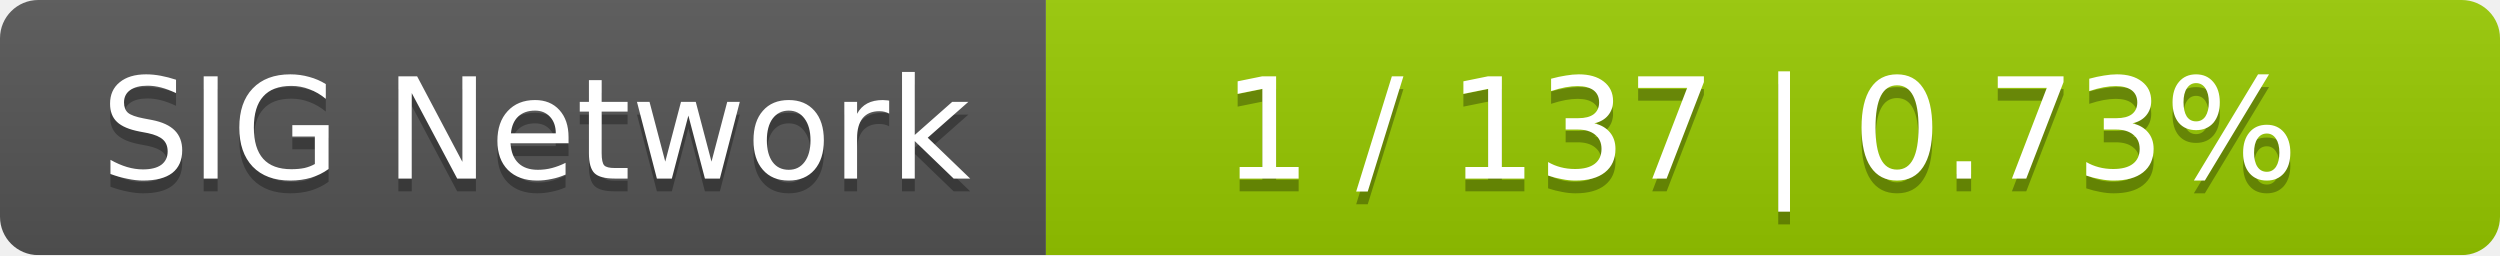
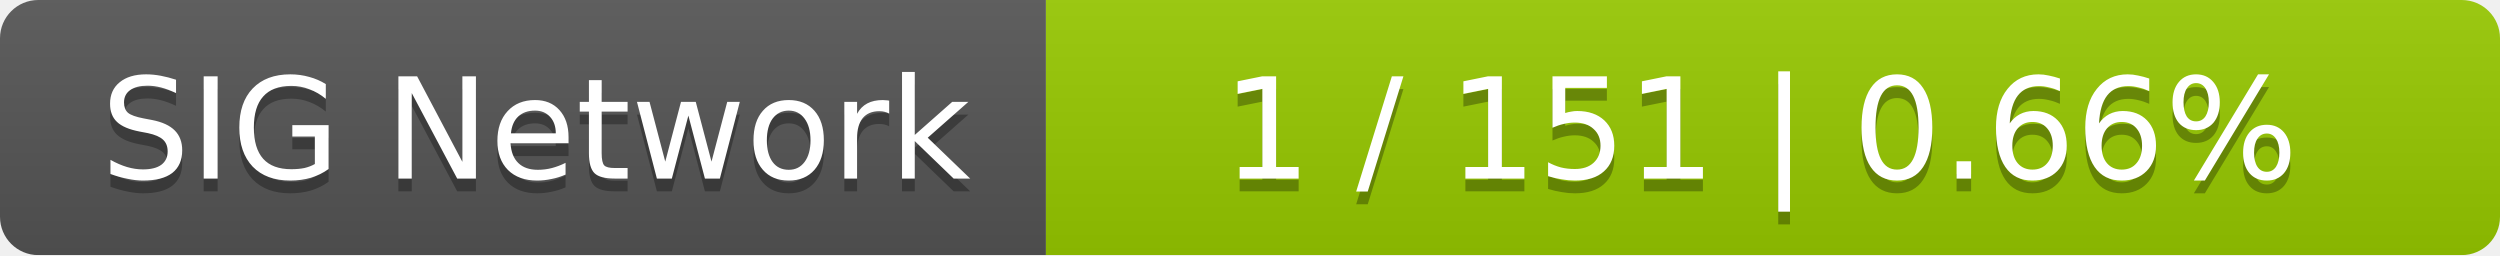
<svg xmlns="http://www.w3.org/2000/svg" width="196" height="20">
  <linearGradient id="smooth" x2="0" y2="100%">
    <stop offset="0" stop-color="#bbb" stop-opacity=".1" />
    <stop offset="1" stop-opacity=".1" />
  </linearGradient>
  <mask id="round">
    <rect width="196" height="20" rx="3" fill="#fff" />
  </mask>
  <g mask="url(#round)">
    <rect width="82" height="20" fill="#555" />
    <rect x="82" width="114" height="20" fill="#97ca00" />
    <rect width="196" height="20" fill="url(#smooth)" />
  </g>
  <g fill="#fff" text-anchor="middle" font-family="DejaVu Sans,Verdana,Geneva,sans-serif" font-size="11">
    <text x="42" y="15" fill="#010101" fill-opacity=".3">SIG Network</text>
    <text x="42" y="14">SIG Network</text>
-     <text x="138" y="15" fill="#010101" fill-opacity=".3">1 / 137    |    0.73%</text>
-     <text x="138" y="14">1 / 137    |    0.73%</text>
+     <text x="138" y="15" fill="#010101" fill-opacity=".3">1 / 151    |    0.66%</text>
+     <text x="138" y="14">1 / 151    |    0.66%</text>
  </g>
</svg>
